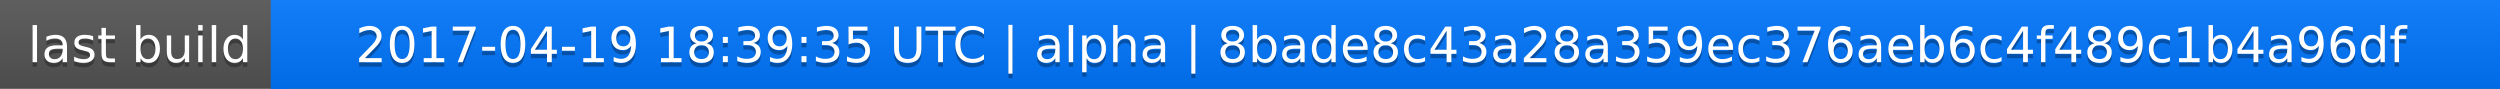
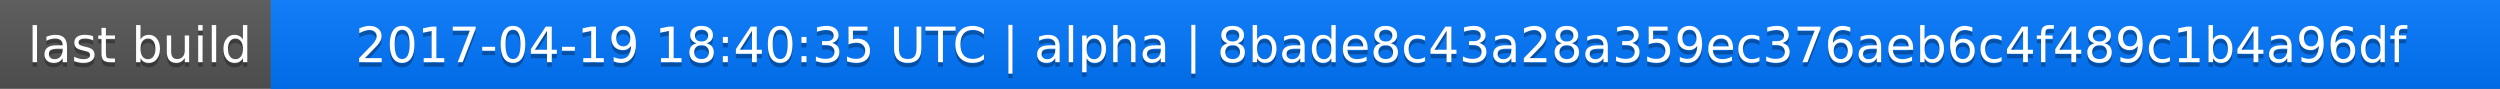
<svg xmlns="http://www.w3.org/2000/svg" width="563" height="20">
  <linearGradient id="a" x2="0" y2="100%">
    <stop offset="0" stop-color="#bbb" stop-opacity=".1" />
    <stop offset="1" stop-opacity=".1" />
  </linearGradient>
  <rect rx="0" width="563" height="20" fill="#555" />
  <rect rx="0" x="61" width="502" height="20" fill="#07f" />
  <path fill="#07f" d="M61 0h4v20h-4z" />
  <rect rx="0" width="563" height="20" fill="url(#a)" />
  <g fill="#fff" text-anchor="middle" font-family="DejaVu Sans,Verdana,Geneva,sans-serif" font-size="11">
    <text x="31.5" y="15" fill="#010101" fill-opacity=".3">last build</text>
    <text x="31.5" y="14">last build</text>
-     <text x="311" y="15" fill="#010101" fill-opacity=".3">2017-04-19 18:39:35 UTC | alpha | 8bade8c43a28a359ec376aeb6c4f489c1b4a96df</text>
-     <text x="311" y="14">2017-04-19 18:39:35 UTC | alpha | 8bade8c43a28a359ec376aeb6c4f489c1b4a96df</text>
+     <text x="311" y="15" fill="#010101" fill-opacity=".3">2017-04-19 18:40:35 UTC | alpha | 8bade8c43a28a359ec376aeb6c4f489c1b4a96df</text>
+     <text x="311" y="14">2017-04-19 18:40:35 UTC | alpha | 8bade8c43a28a359ec376aeb6c4f489c1b4a96df</text>
  </g>
</svg>
